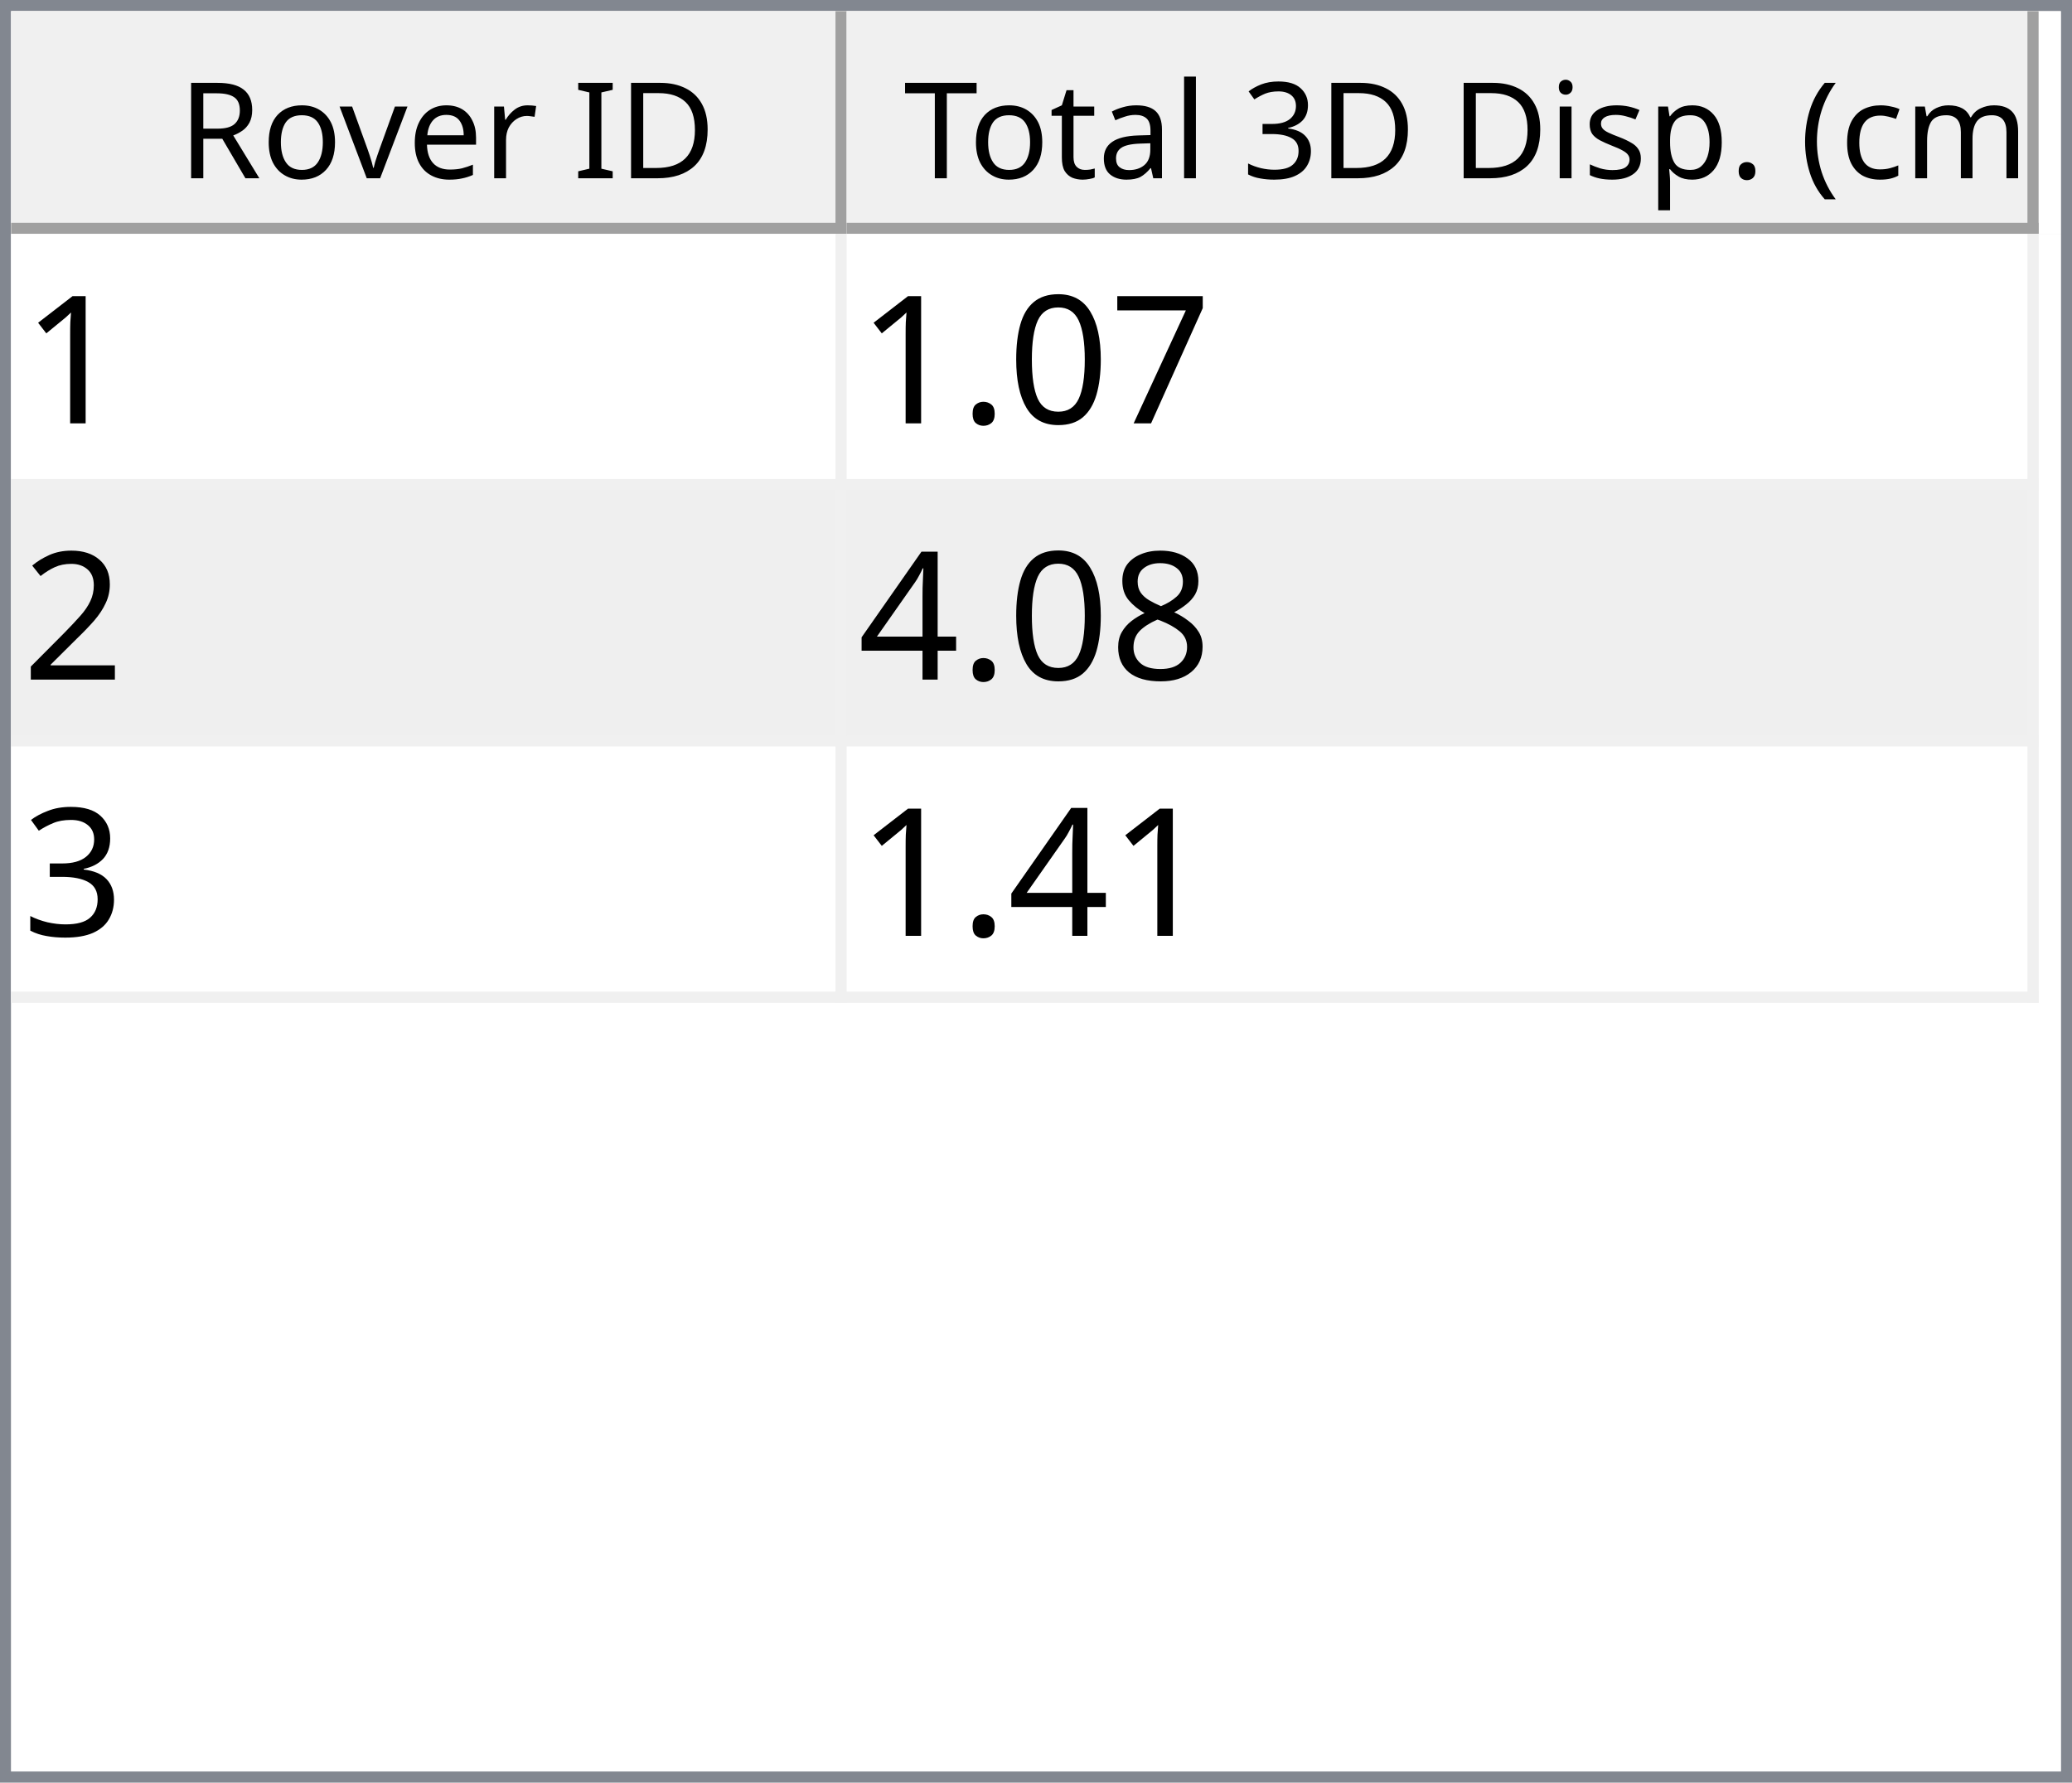
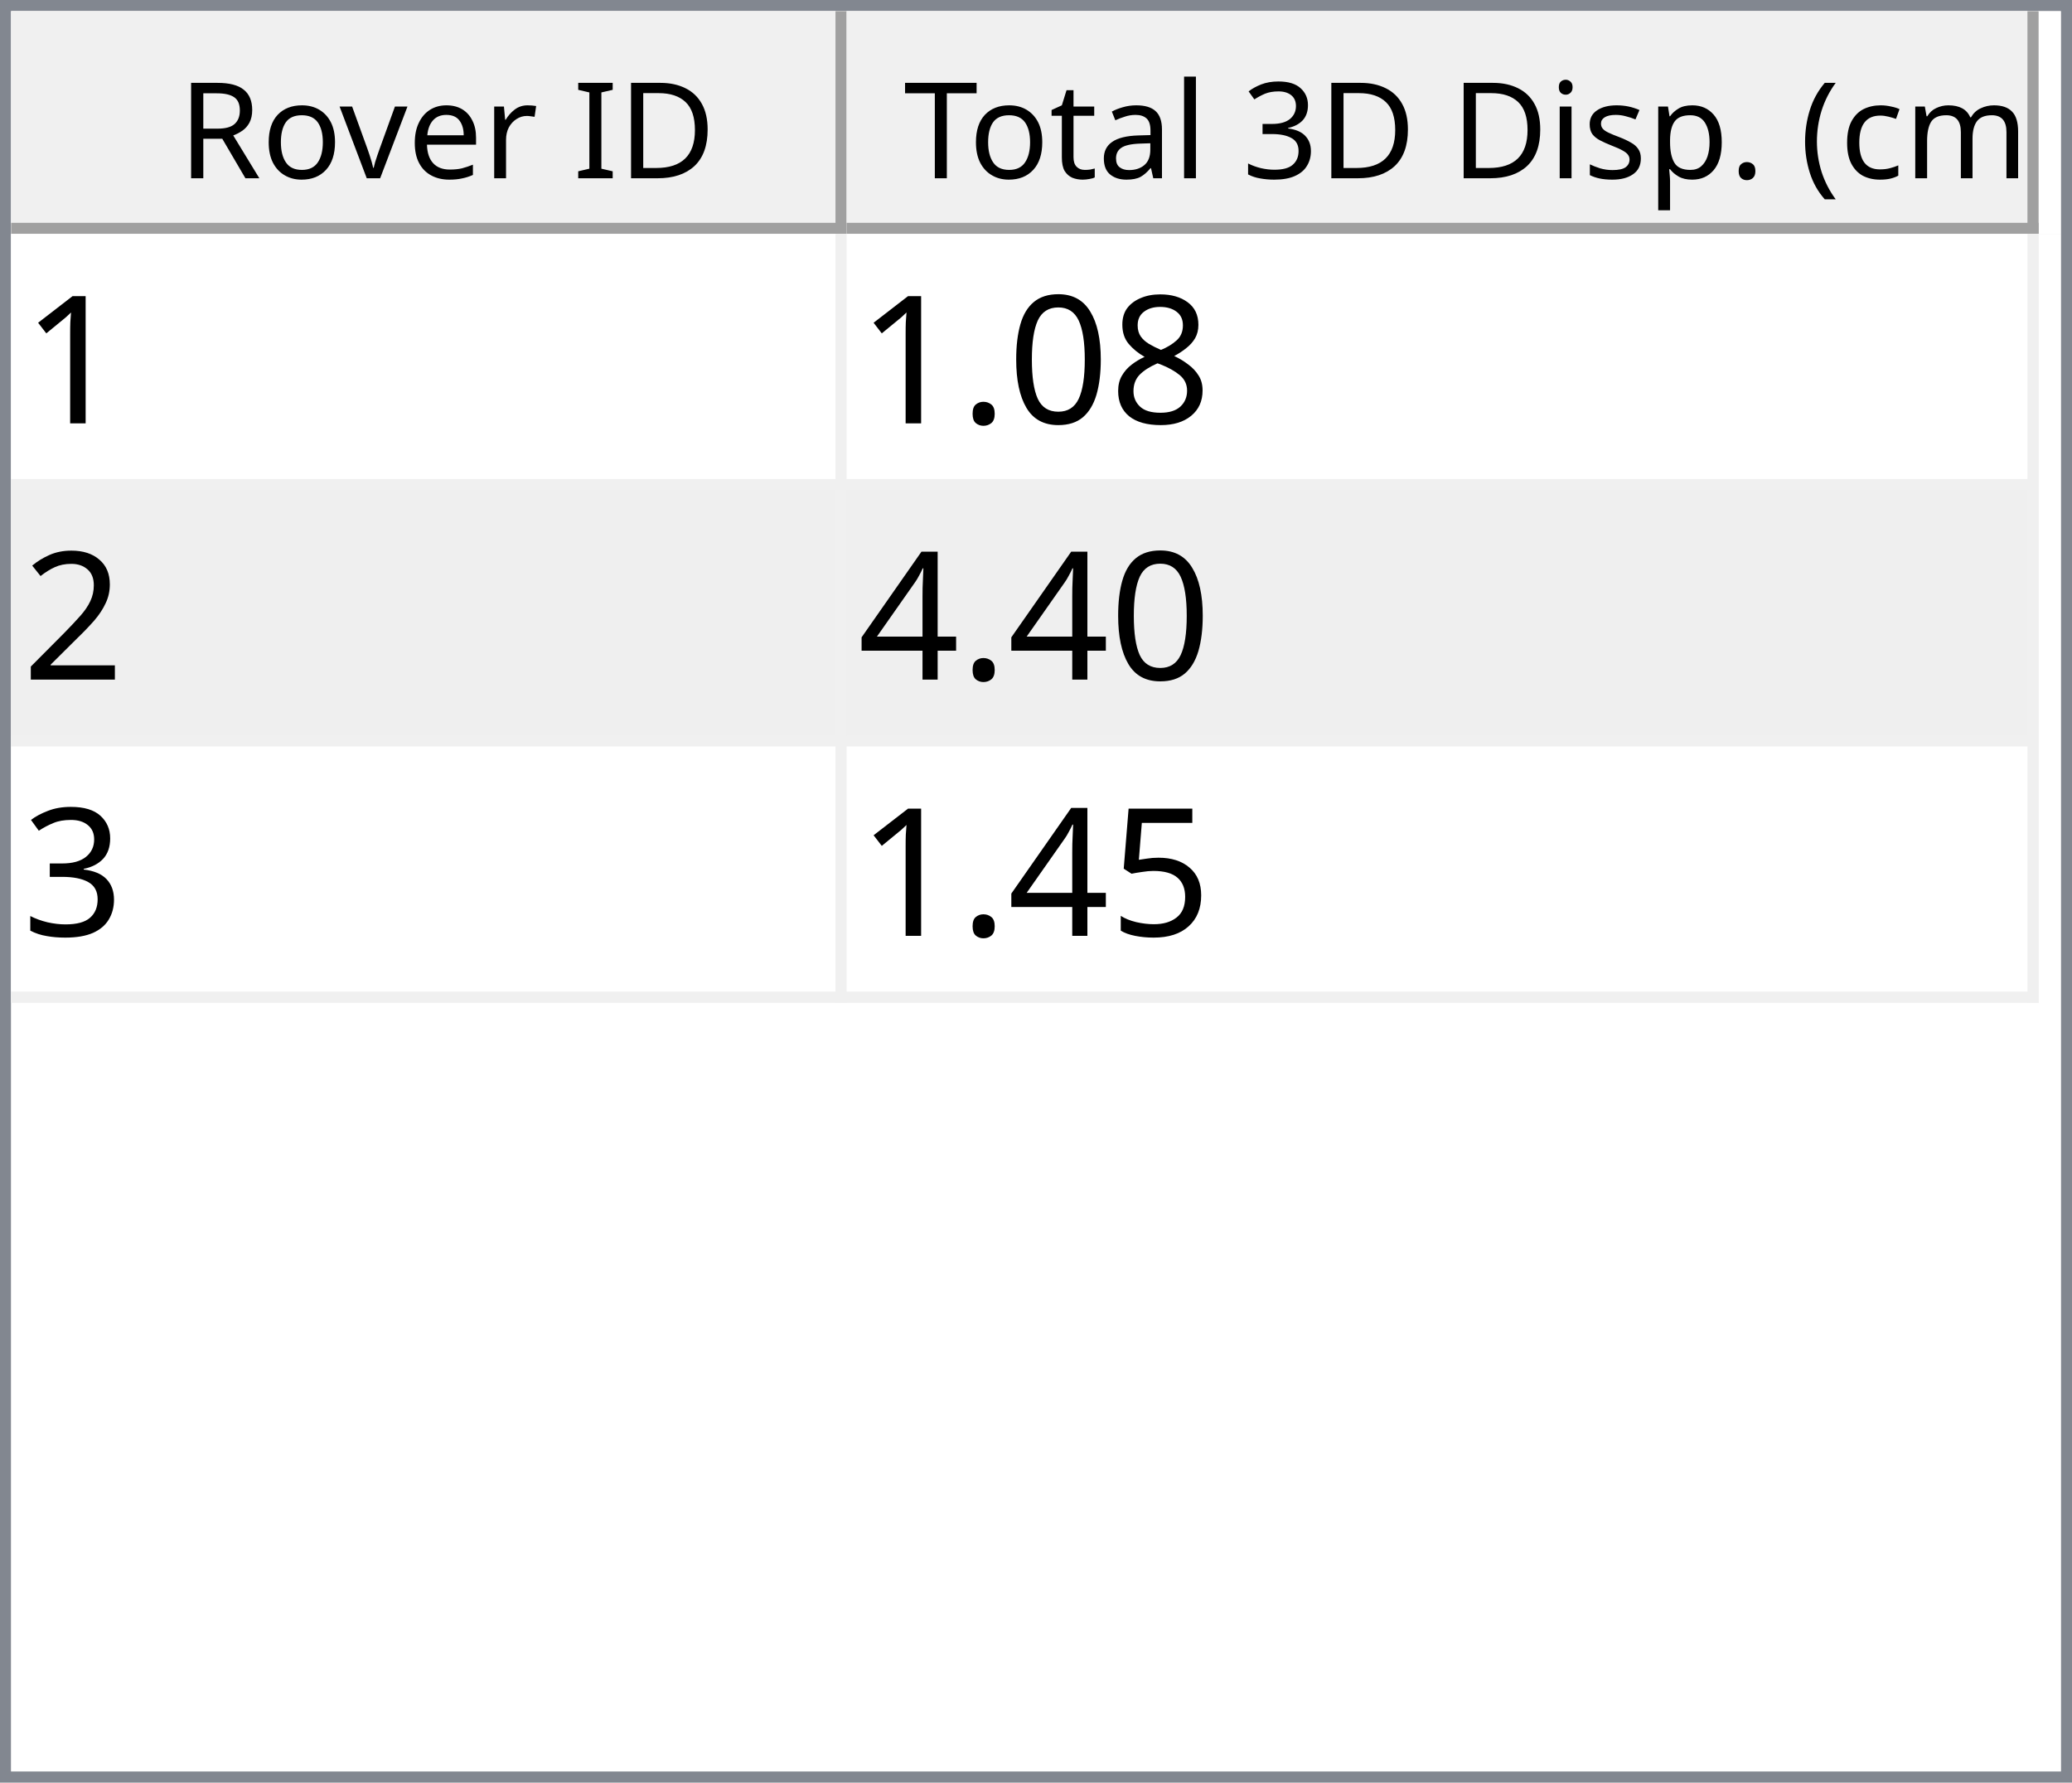
<svg xmlns="http://www.w3.org/2000/svg" style="fill-opacity:1; color-rendering:auto; color-interpolation:auto; text-rendering:auto; stroke:black; stroke-linecap:square; stroke-miterlimit:10; shape-rendering:auto; stroke-opacity:1; fill:black; stroke-dasharray:none; font-weight:normal; stroke-width:1; font-family:'Dialog'; font-style:normal; stroke-linejoin:miter; font-size:12px; stroke-dashoffset:0; image-rendering:auto;" width="186" height="160">
  <defs id="genericDefs" />
  <g>
    <defs id="defs1">
      <clipPath clipPathUnits="userSpaceOnUse" id="clipPath1">
        <path d="M0 0 L186 0 L186 160 L0 160 L0 0 Z" />
      </clipPath>
      <clipPath clipPathUnits="userSpaceOnUse" id="clipPath2">
        <path d="M0 0 L0 160 L186 160 L186 0 Z" />
      </clipPath>
      <clipPath clipPathUnits="userSpaceOnUse" id="clipPath3">
        <path d="M0 0 L0 20 L184 20 L184 0 Z" />
      </clipPath>
      <clipPath clipPathUnits="userSpaceOnUse" id="clipPath4">
        <path d="M0 0 L0 20 L75 20 L75 0 Z" />
      </clipPath>
      <clipPath clipPathUnits="userSpaceOnUse" id="clipPath5">
        <path d="M1 1 L1 19 L74 19 L74 1 Z" />
      </clipPath>
      <clipPath clipPathUnits="userSpaceOnUse" id="clipPath6">
        <path d="M0 0 L0 18 L73 18 L73 0 Z" />
      </clipPath>
      <clipPath clipPathUnits="userSpaceOnUse" id="clipPath7">
        <path d="M-0.5 -0.5 L-0.5 19.5 L74.5 19.5 L74.5 -0.5 Z" />
      </clipPath>
      <clipPath clipPathUnits="userSpaceOnUse" id="clipPath8">
        <path d="M0 0 L0 20 L107 20 L107 0 Z" />
      </clipPath>
      <clipPath clipPathUnits="userSpaceOnUse" id="clipPath9">
        <path d="M1 1 L1 19 L106 19 L106 1 Z" />
      </clipPath>
      <clipPath clipPathUnits="userSpaceOnUse" id="clipPath10">
        <path d="M0 0 L0 18 L105 18 L105 0 Z" />
      </clipPath>
      <clipPath clipPathUnits="userSpaceOnUse" id="clipPath11">
        <path d="M-0.5 -0.5 L-0.5 19.5 L106.5 19.5 L106.5 -0.5 Z" />
      </clipPath>
      <clipPath clipPathUnits="userSpaceOnUse" id="clipPath12">
        <path d="M0 0 L0 138 L184 138 L184 0 Z" />
      </clipPath>
      <clipPath clipPathUnits="userSpaceOnUse" id="clipPath13">
        <path d="M0 0 L0 69 L182 69 L182 0 Z" />
      </clipPath>
      <clipPath clipPathUnits="userSpaceOnUse" id="clipPath14">
        <path d="M-0.5 -0.5 L-0.5 68.5 L181.5 68.5 L181.5 -0.5 Z" />
      </clipPath>
      <clipPath clipPathUnits="userSpaceOnUse" id="clipPath15">
        <path d="M0 0 L0 22 L74 22 L74 0 Z" />
      </clipPath>
      <clipPath clipPathUnits="userSpaceOnUse" id="clipPath16">
        <path d="M0 0 L0 22 L106 22 L106 0 Z" />
      </clipPath>
      <font horiz-adv-x="64.551" id="font1">
        <font-face ascent="107.91" descent="25.098" units-per-em="100" style="font-style:normal; font-family:Segoe UI; font-weight:normal;" />
        <missing-glyph horiz-adv-x="64.551" d="M8.109 0 L8.109 68.266 L56.453 68.266 L56.453 0 L8.109 0 ZM15.328 7.234 L49.219 7.234 L49.219 61.031 L15.328 61.031 L15.328 7.234 Z" />
        <glyph unicode="D" horiz-adv-x="70.117" d="M9.188 0 L9.188 70.016 L28.516 70.016 Q65.531 70.016 65.531 35.891 Q65.531 19.672 55.25 9.836 Q44.969 0 27.734 0 L9.188 0 ZM17.391 62.594 L17.391 7.422 L27.828 7.422 Q41.609 7.422 49.273 14.797 Q56.938 22.172 56.938 35.688 Q56.938 62.594 28.328 62.594 L17.391 62.594 Z" />
        <glyph unicode="I" horiz-adv-x="26.611" d="M17.391 0 L9.188 0 L9.188 70.016 L17.391 70.016 L17.391 0 Z" />
        <glyph unicode=" " horiz-adv-x="27.393" d="" />
        <glyph unicode="r" horiz-adv-x="34.766" d="M34.188 41.891 Q32.078 43.5 28.125 43.5 Q23 43.5 19.555 38.672 Q16.109 33.844 16.109 25.484 L16.109 0 L8.109 0 L8.109 50 L16.109 50 L16.109 39.703 L16.312 39.703 Q18.016 44.969 21.531 47.922 Q25.047 50.875 29.391 50.875 Q32.516 50.875 34.188 50.203 L34.188 41.891 Z" />
        <glyph unicode="e" horiz-adv-x="52.295" d="M48.297 23 L12.984 23 Q13.188 14.656 17.484 10.109 Q21.781 5.562 29.297 5.562 Q37.75 5.562 44.828 11.141 L44.828 3.609 Q38.234 -1.172 27.391 -1.172 Q16.797 -1.172 10.742 5.641 Q4.688 12.453 4.688 24.812 Q4.688 36.469 11.305 43.82 Q17.922 51.172 27.734 51.172 Q37.547 51.172 42.922 44.828 Q48.297 38.484 48.297 27.203 L48.297 23 ZM40.094 29.781 Q40.047 36.719 36.75 40.578 Q33.453 44.438 27.594 44.438 Q21.922 44.438 17.969 40.383 Q14.016 36.328 13.094 29.781 L40.094 29.781 Z" />
        <glyph unicode="v" horiz-adv-x="47.9" d="M47.406 50 L27.484 0 L19.625 0 L0.688 50 L9.469 50 L22.172 13.672 Q23.578 9.672 23.922 6.688 L24.125 6.688 Q24.609 10.453 25.688 13.484 L38.969 50 L47.406 50 Z" />
        <glyph unicode="o" horiz-adv-x="58.594" d="M29 -1.172 Q17.922 -1.172 11.305 5.836 Q4.688 12.844 4.688 24.422 Q4.688 37.016 11.57 44.094 Q18.453 51.172 30.172 51.172 Q41.359 51.172 47.633 44.289 Q53.906 37.406 53.906 25.203 Q53.906 13.234 47.141 6.031 Q40.375 -1.172 29 -1.172 ZM29.594 44.438 Q21.875 44.438 17.383 39.188 Q12.891 33.938 12.891 24.703 Q12.891 15.828 17.43 10.695 Q21.969 5.562 29.594 5.562 Q37.359 5.562 41.531 10.594 Q45.703 15.625 45.703 24.906 Q45.703 34.281 41.531 39.359 Q37.359 44.438 29.594 44.438 Z" />
        <glyph unicode="R" horiz-adv-x="59.814" d="M59.375 0 L49.609 0 L37.891 19.625 Q36.281 22.359 34.766 24.289 Q33.25 26.219 31.664 27.438 Q30.078 28.656 28.25 29.219 Q26.422 29.781 24.125 29.781 L17.391 29.781 L17.391 0 L9.188 0 L9.188 70.016 L30.078 70.016 Q34.672 70.016 38.555 68.867 Q42.438 67.719 45.289 65.375 Q48.141 63.031 49.758 59.547 Q51.375 56.062 51.375 51.375 Q51.375 47.703 50.273 44.656 Q49.172 41.609 47.148 39.211 Q45.125 36.812 42.266 35.133 Q39.406 33.453 35.844 32.516 L35.844 32.328 Q37.594 31.547 38.891 30.547 Q40.188 29.547 41.359 28.18 Q42.531 26.812 43.68 25.078 Q44.828 23.344 46.234 21.047 L59.375 0 ZM17.391 62.594 L17.391 37.203 L28.516 37.203 Q31.594 37.203 34.203 38.133 Q36.812 39.062 38.719 40.797 Q40.625 42.531 41.703 45.047 Q42.781 47.562 42.781 50.688 Q42.781 56.297 39.141 59.445 Q35.5 62.594 28.609 62.594 L17.391 62.594 Z" />
        <glyph unicode=")" horiz-adv-x="30.176" d="M8.297 -15.922 L1.172 -15.922 Q16.406 2.344 16.406 26.812 Q16.406 51.469 1.078 70.016 L8.297 70.016 Q23.531 52.156 23.531 26.703 Q23.531 1.375 8.297 -15.922 Z" />
        <glyph unicode="m" horiz-adv-x="86.133" d="M79.109 0 L71.094 0 L71.094 28.719 Q71.094 37.016 68.531 40.727 Q65.969 44.438 59.906 44.438 Q54.781 44.438 51.195 39.75 Q47.609 35.062 47.609 28.516 L47.609 0 L39.594 0 L39.594 29.688 Q39.594 44.438 28.219 44.438 Q22.953 44.438 19.531 40.016 Q16.109 35.594 16.109 28.516 L16.109 0 L8.109 0 L8.109 50 L16.109 50 L16.109 42.094 L16.312 42.094 Q21.625 51.172 31.844 51.172 Q36.969 51.172 40.773 48.312 Q44.578 45.453 46 40.828 Q51.562 51.172 62.594 51.172 Q79.109 51.172 79.109 30.812 L79.109 0 Z" />
        <glyph unicode="c" horiz-adv-x="46.191" d="M42.188 2.297 Q36.422 -1.172 28.516 -1.172 Q17.828 -1.172 11.258 5.789 Q4.688 12.75 4.688 23.828 Q4.688 36.188 11.766 43.68 Q18.844 51.172 30.672 51.172 Q37.25 51.172 42.281 48.734 L42.281 40.531 Q36.719 44.438 30.375 44.438 Q22.703 44.438 17.797 38.945 Q12.891 33.453 12.891 24.516 Q12.891 15.719 17.508 10.641 Q22.125 5.562 29.891 5.562 Q36.422 5.562 42.188 9.906 L42.188 2.297 Z" />
        <glyph unicode="(" horiz-adv-x="30.176" d="M29.109 -15.922 L21.969 -15.922 Q6.844 1.375 6.844 26.703 Q6.844 52.156 21.969 70.016 L29.203 70.016 Q13.875 51.469 13.875 26.812 Q13.875 2.344 29.109 -15.922 Z" />
        <glyph unicode="." horiz-adv-x="21.68" d="M10.891 -1.078 Q8.641 -1.078 7.055 0.539 Q5.469 2.156 5.469 4.391 Q5.469 6.641 7.055 8.273 Q8.641 9.906 10.891 9.906 Q13.188 9.906 14.797 8.273 Q16.406 6.641 16.406 4.391 Q16.406 2.156 14.797 0.539 Q13.188 -1.078 10.891 -1.078 Z" />
        <glyph unicode="p" horiz-adv-x="58.789" d="M16.312 7.234 L16.109 7.234 L16.109 -23 L8.109 -23 L8.109 50 L16.109 50 L16.109 41.219 L16.312 41.219 Q22.219 51.172 33.594 51.172 Q43.266 51.172 48.688 44.461 Q54.109 37.75 54.109 26.469 Q54.109 13.922 48 6.375 Q41.891 -1.172 31.297 -1.172 Q21.578 -1.172 16.312 7.234 ZM16.109 27.391 L16.109 20.406 Q16.109 14.203 20.141 9.883 Q24.172 5.562 30.375 5.562 Q37.641 5.562 41.773 11.133 Q45.906 16.703 45.906 26.609 Q45.906 34.969 42.047 39.703 Q38.188 44.438 31.594 44.438 Q24.609 44.438 20.359 39.578 Q16.109 34.719 16.109 27.391 Z" />
        <glyph unicode="s" horiz-adv-x="42.432" d="M5.078 1.812 L5.078 10.406 Q11.625 5.562 19.484 5.562 Q30.031 5.562 30.031 12.594 Q30.031 14.594 29.125 15.992 Q28.219 17.391 26.68 18.461 Q25.141 19.531 23.07 20.383 Q21 21.234 18.609 22.172 Q15.281 23.484 12.766 24.828 Q10.25 26.172 8.57 27.859 Q6.891 29.547 6.031 31.695 Q5.172 33.844 5.172 36.719 Q5.172 40.234 6.789 42.945 Q8.406 45.656 11.086 47.484 Q13.766 49.312 17.211 50.242 Q20.656 51.172 24.312 51.172 Q30.812 51.172 35.938 48.922 L35.938 40.828 Q30.422 44.438 23.25 44.438 Q21 44.438 19.195 43.922 Q17.391 43.406 16.094 42.477 Q14.797 41.547 14.086 40.258 Q13.375 38.969 13.375 37.406 Q13.375 35.453 14.086 34.133 Q14.797 32.812 16.164 31.789 Q17.531 30.766 19.484 29.938 Q21.438 29.109 23.922 28.125 Q27.25 26.859 29.883 25.516 Q32.516 24.172 34.375 22.484 Q36.234 20.797 37.234 18.602 Q38.234 16.406 38.234 13.375 Q38.234 9.672 36.602 6.938 Q34.969 4.203 32.234 2.398 Q29.5 0.594 25.93 -0.289 Q22.359 -1.172 18.453 -1.172 Q10.75 -1.172 5.078 1.812 Z" />
        <glyph unicode="i" horiz-adv-x="24.219" d="M12.203 62.703 Q10.062 62.703 8.547 64.164 Q7.031 65.625 7.031 67.875 Q7.031 70.125 8.547 71.609 Q10.062 73.094 12.203 73.094 Q14.406 73.094 15.945 71.609 Q17.484 70.125 17.484 67.875 Q17.484 65.719 15.945 64.211 Q14.406 62.703 12.203 62.703 ZM16.109 0 L8.109 0 L8.109 50 L16.109 50 L16.109 0 Z" />
        <glyph unicode="3" horiz-adv-x="53.906" d="M46.531 19.828 Q46.531 15.094 44.75 11.211 Q42.969 7.328 39.719 4.57 Q36.469 1.812 31.93 0.297 Q27.391 -1.219 21.922 -1.219 Q11.922 -1.219 6 2.594 L6 11.188 Q13.094 5.609 22.219 5.609 Q25.875 5.609 28.828 6.539 Q31.781 7.469 33.906 9.227 Q36.031 10.984 37.18 13.477 Q38.328 15.969 38.328 19.094 Q38.328 32.812 18.797 32.812 L12.984 32.812 L12.984 39.594 L18.5 39.594 Q35.797 39.594 35.797 52.484 Q35.797 64.406 22.609 64.406 Q15.188 64.406 8.688 59.422 L8.688 67.188 Q15.375 71.188 24.609 71.188 Q29 71.188 32.57 69.969 Q36.141 68.75 38.68 66.555 Q41.219 64.359 42.609 61.281 Q44 58.203 44 54.5 Q44 40.672 30.031 36.719 L30.031 36.531 Q33.594 36.141 36.625 34.797 Q39.656 33.453 41.852 31.305 Q44.047 29.156 45.289 26.25 Q46.531 23.344 46.531 19.828 Z" />
        <glyph unicode="l" horiz-adv-x="24.219" d="M16.109 0 L8.109 0 L8.109 74.031 L16.109 74.031 L16.109 0 Z" />
        <glyph unicode="a" horiz-adv-x="50.879" d="M43.891 0 L35.891 0 L35.891 7.812 L35.688 7.812 Q30.469 -1.172 20.312 -1.172 Q12.844 -1.172 8.617 2.781 Q4.391 6.734 4.391 13.281 Q4.391 27.297 20.906 29.594 L35.891 31.688 Q35.891 44.438 25.594 44.438 Q16.547 44.438 9.281 38.281 L9.281 46.484 Q16.656 51.172 26.266 51.172 Q43.891 51.172 43.891 32.516 L43.891 0 ZM35.891 25.297 L23.828 23.641 Q18.266 22.859 15.43 20.875 Q12.594 18.891 12.594 13.875 Q12.594 10.203 15.211 7.883 Q17.828 5.562 22.172 5.562 Q28.125 5.562 32.008 9.742 Q35.891 13.922 35.891 20.312 L35.891 25.297 Z" />
        <glyph unicode="t" horiz-adv-x="33.887" d="M31.297 0.484 Q28.469 -1.078 23.828 -1.078 Q10.688 -1.078 10.688 13.578 L10.688 43.172 L2.094 43.172 L2.094 50 L10.688 50 L10.688 62.203 L18.703 64.797 L18.703 50 L31.297 50 L31.297 43.172 L18.703 43.172 L18.703 14.984 Q18.703 9.969 20.414 7.82 Q22.125 5.672 26.078 5.672 Q29.109 5.672 31.297 7.328 L31.297 0.484 Z" />
        <glyph unicode="T" horiz-adv-x="52.393" d="M50.594 62.594 L30.375 62.594 L30.375 0 L22.172 0 L22.172 62.594 L2 62.594 L2 70.016 L50.594 70.016 L50.594 62.594 Z" />
      </font>
      <font horiz-adv-x="75.0" id="font2">
        <font-face ascent="100.537" descent="21.973" units-per-em="100" style="font-style:normal; font-family:sans-serif; font-weight:normal;" />
        <missing-glyph horiz-adv-x="75.0" d="M12.5 0 L12.5 62.5 L62.5 62.5 L62.5 0 L12.5 0 ZM14.062 1.562 L60.938 1.562 L60.938 60.938 L14.062 60.938 L14.062 1.562 Z" />
        <glyph unicode="1" horiz-adv-x="55.615" d="M37.25 0 L28.469 0 L28.469 56 Q25.297 52.984 20.141 49.953 Q14.984 46.922 10.891 45.406 L10.891 53.906 Q18.266 57.375 23.781 62.305 Q29.297 67.234 31.594 71.875 L37.25 71.875 L37.25 0 Z" />
-         <glyph unicode="7" horiz-adv-x="55.615" d="M4.734 62.203 L4.734 70.656 L51.078 70.656 L51.078 63.812 Q44.234 56.547 37.523 44.484 Q30.812 32.422 27.156 19.672 Q24.516 10.688 23.781 0 L14.75 0 Q14.891 8.453 18.062 20.414 Q21.234 32.375 27.172 43.484 Q33.109 54.594 39.797 62.203 L4.734 62.203 Z" />
+         <glyph unicode="8" horiz-adv-x="55.615" d="M17.672 38.812 Q12.203 40.828 9.57 44.539 Q6.938 48.25 6.938 53.422 Q6.938 61.234 12.555 66.555 Q18.172 71.875 27.484 71.875 Q36.859 71.875 42.578 66.43 Q48.297 60.984 48.297 53.172 Q48.297 48.188 45.68 44.508 Q43.062 40.828 37.75 38.812 Q44.344 36.672 47.781 31.883 Q51.219 27.094 51.219 20.453 Q51.219 11.281 44.727 5.031 Q38.234 -1.219 27.641 -1.219 Q17.047 -1.219 10.547 5.055 Q4.047 11.328 4.047 20.703 Q4.047 27.688 7.594 32.398 Q11.141 37.109 17.672 38.812 ZM15.922 53.719 Q15.922 48.641 19.195 45.414 Q22.469 42.188 27.688 42.188 Q32.766 42.188 36.016 45.383 Q39.266 48.578 39.266 53.219 Q39.266 58.062 35.914 61.359 Q32.562 64.656 27.594 64.656 Q22.562 64.656 19.242 61.43 Q15.922 58.203 15.922 53.719 ZM13.094 20.656 Q13.094 16.891 14.875 13.375 Q16.656 9.859 20.172 7.93 Q23.688 6 27.734 6 Q34.031 6 38.133 10.055 Q42.234 14.109 42.234 20.359 Q42.234 26.703 38.016 30.859 Q33.797 35.016 27.438 35.016 Q21.234 35.016 17.164 30.914 Q13.094 26.812 13.094 20.656 Z" />
        <glyph unicode="0" horiz-adv-x="55.615" d="M4.156 35.297 Q4.156 48 6.766 55.742 Q9.375 63.484 14.523 67.68 Q19.672 71.875 27.484 71.875 Q33.25 71.875 37.594 69.555 Q41.938 67.234 44.773 62.867 Q47.609 58.5 49.219 52.227 Q50.828 45.953 50.828 35.297 Q50.828 22.703 48.242 14.969 Q45.656 7.234 40.508 3.008 Q35.359 -1.219 27.484 -1.219 Q17.141 -1.219 11.234 6.203 Q4.156 15.141 4.156 35.297 ZM13.188 35.297 Q13.188 17.672 17.312 11.836 Q21.438 6 27.484 6 Q33.547 6 37.672 11.859 Q41.797 17.719 41.797 35.297 Q41.797 52.984 37.672 58.789 Q33.547 64.594 27.391 64.594 Q21.344 64.594 17.719 59.469 Q13.188 52.938 13.188 35.297 Z" />
        <glyph unicode="." horiz-adv-x="27.783" d="M9.078 0 L9.078 10.016 L19.094 10.016 L19.094 0 L9.078 0 Z" />
        <glyph unicode="2" horiz-adv-x="55.615" d="M50.344 8.453 L50.344 0 L3.031 0 Q2.938 3.172 4.047 6.109 Q5.859 10.938 9.836 15.625 Q13.812 20.312 21.344 26.469 Q33.016 36.031 37.117 41.625 Q41.219 47.219 41.219 52.203 Q41.219 57.422 37.477 61.008 Q33.734 64.594 27.734 64.594 Q21.391 64.594 17.578 60.789 Q13.766 56.984 13.719 50.25 L4.688 51.172 Q5.609 61.281 11.664 66.578 Q17.719 71.875 27.938 71.875 Q38.234 71.875 44.242 66.164 Q50.25 60.453 50.25 52 Q50.25 47.703 48.492 43.555 Q46.734 39.406 42.656 34.812 Q38.578 30.219 29.109 22.219 Q21.188 15.578 18.945 13.211 Q16.703 10.844 15.234 8.453 L50.344 8.453 Z" />
-         <glyph unicode="8" horiz-adv-x="55.615" d="M17.672 38.812 Q12.203 40.828 9.57 44.539 Q6.938 48.25 6.938 53.422 Q6.938 61.234 12.555 66.555 Q18.172 71.875 27.484 71.875 Q36.859 71.875 42.578 66.43 Q48.297 60.984 48.297 53.172 Q48.297 48.188 45.68 44.508 Q43.062 40.828 37.75 38.812 Q44.344 36.672 47.781 31.883 Q51.219 27.094 51.219 20.453 Q51.219 11.281 44.727 5.031 Q38.234 -1.219 27.641 -1.219 Q17.047 -1.219 10.547 5.055 Q4.047 11.328 4.047 20.703 Q4.047 27.688 7.594 32.398 Q11.141 37.109 17.672 38.812 ZM15.922 53.719 Q15.922 48.641 19.195 45.414 Q22.469 42.188 27.688 42.188 Q32.766 42.188 36.016 45.383 Q39.266 48.578 39.266 53.219 Q39.266 58.062 35.914 61.359 Q32.562 64.656 27.594 64.656 Q22.562 64.656 19.242 61.43 Q15.922 58.203 15.922 53.719 ZM13.094 20.656 Q13.094 16.891 14.875 13.375 Q16.656 9.859 20.172 7.93 Q23.688 6 27.734 6 Q34.031 6 38.133 10.055 Q42.234 14.109 42.234 20.359 Q42.234 26.703 38.016 30.859 Q33.797 35.016 27.438 35.016 Q21.234 35.016 17.164 30.914 Q13.094 26.812 13.094 20.656 Z" />
        <glyph unicode="4" horiz-adv-x="55.615" d="M32.328 0 L32.328 17.141 L1.266 17.141 L1.266 25.203 L33.938 71.578 L41.109 71.578 L41.109 25.203 L50.781 25.203 L50.781 17.141 L41.109 17.141 L41.109 0 L32.328 0 ZM32.328 25.203 L32.328 57.469 L9.906 25.203 L32.328 25.203 Z" />
        <glyph unicode="3" horiz-adv-x="55.615" d="M4.203 18.891 L12.984 20.062 Q14.5 12.594 18.141 9.297 Q21.781 6 27 6 Q33.203 6 37.477 10.297 Q41.75 14.594 41.75 20.953 Q41.75 27 37.797 30.93 Q33.844 34.859 27.734 34.859 Q25.25 34.859 21.531 33.891 L22.516 41.609 Q23.391 41.5 23.922 41.5 Q29.547 41.5 34.039 44.43 Q38.531 47.359 38.531 53.469 Q38.531 58.297 35.258 61.477 Q31.984 64.656 26.812 64.656 Q21.688 64.656 18.266 61.43 Q14.844 58.203 13.875 51.766 L5.078 53.328 Q6.688 62.156 12.398 67.016 Q18.109 71.875 26.609 71.875 Q32.469 71.875 37.398 69.359 Q42.328 66.844 44.945 62.5 Q47.562 58.156 47.562 53.266 Q47.562 48.641 45.07 44.828 Q42.578 41.016 37.703 38.766 Q44.047 37.312 47.562 32.695 Q51.078 28.078 51.078 21.141 Q51.078 11.766 44.242 5.25 Q37.406 -1.266 26.953 -1.266 Q17.531 -1.266 11.305 4.352 Q5.078 9.969 4.203 18.891 Z" />
+         <glyph unicode="5" horiz-adv-x="55.615" d="M4.156 18.75 L13.375 19.531 Q14.406 12.797 18.141 9.398 Q21.875 6 27.156 6 Q33.5 6 37.891 10.789 Q42.281 15.578 42.281 23.484 Q42.281 31 38.062 35.352 Q33.844 39.703 27 39.703 Q22.75 39.703 19.336 37.773 Q15.922 35.844 13.969 32.766 L5.719 33.844 L12.641 70.609 L48.25 70.609 L48.25 62.203 L19.672 62.203 L15.828 42.969 Q22.266 47.469 29.344 47.469 Q38.719 47.469 45.164 40.969 Q51.609 34.469 51.609 24.266 Q51.609 14.547 45.953 7.469 Q39.062 -1.219 27.156 -1.219 Q17.391 -1.219 11.211 4.25 Q5.031 9.719 4.156 18.75 Z" />
      </font>
    </defs>
    <g style="fill:white; stroke:white;">
      <rect x="0" y="0" width="186" style="clip-path:url(#clipPath1); stroke:none;" height="160" />
    </g>
    <g style="fill:white; text-rendering:optimizeSpeed; color-rendering:optimizeSpeed; image-rendering:optimizeSpeed; shape-rendering:crispEdges; stroke:white; color-interpolation:sRGB;">
      <rect x="0" width="186" height="160" y="0" style="stroke:none;" />
      <path style="stroke:none;" d="M0 160 L186 160 L186 0 L0 0 Z" />
    </g>
    <g style="fill:rgb(240,240,240); font-family:'Segoe UI'; stroke:rgb(240,240,240);">
      <rect x="0" y="0" width="186" style="clip-path:url(#clipPath2); stroke:none;" height="160" />
    </g>
    <g style="fill:rgb(130,135,144); font-family:'Segoe UI'; stroke:rgb(130,135,144);">
      <path d="M0 0 L186 0 L186 160 L0 160 L0 0 ZM1 1 L185 1 L185 159 L1 159 L1 1 Z" style="fill-rule:evenodd; clip-path:url(#clipPath2); stroke:none;" />
    </g>
    <g style="fill:white; font-family:'Segoe UI'; stroke:white;" transform="translate(1,1)">
      <rect x="0" y="0" width="184" style="clip-path:url(#clipPath3); stroke:none;" height="20" />
    </g>
    <g style="fill:rgb(240,240,240); font-family:'Segoe UI'; stroke:rgb(240,240,240);" transform="translate(1,1)">
      <rect x="0" y="0" width="75" style="clip-path:url(#clipPath4); stroke:none;" height="20" />
    </g>
    <g style="font-family:'Segoe UI';" transform="translate(2,2)">
      <text x="14" xml:space="preserve" y="14" style="clip-path:url(#clipPath6); stroke:none;">Rover ID</text>
    </g>
    <g style="fill:rgb(160,160,160); font-family:'Segoe UI'; stroke:rgb(160,160,160); stroke-linejoin:bevel;" transform="translate(1.5,1.5)">
      <line x1="74" x2="74" y1="0" style="fill:none; clip-path:url(#clipPath7);" y2="19" />
    </g>
    <g style="fill:rgb(160,160,160); font-family:'Segoe UI'; stroke:rgb(160,160,160); stroke-linejoin:bevel;" transform="matrix(1,0,0,1,1,1) translate(0.5,0.5)">
      <line x1="0" x2="74" y1="19" style="fill:none; clip-path:url(#clipPath7);" y2="19" />
    </g>
    <g style="fill:rgb(240,240,240); font-family:'Segoe UI'; stroke:rgb(240,240,240);" transform="translate(76,1)">
      <rect x="0" y="0" width="107" style="clip-path:url(#clipPath8); stroke:none;" height="20" />
    </g>
    <g style="font-family:'Segoe UI';" transform="translate(77,2)">
      <text x="1" xml:space="preserve" y="14" style="clip-path:url(#clipPath10); stroke:none;"> Total 3D Disp. (cm)</text>
    </g>
    <g style="fill:rgb(160,160,160); font-family:'Segoe UI'; stroke:rgb(160,160,160); stroke-linejoin:bevel;" transform="translate(76.5,1.5)">
      <line x1="106" x2="106" y1="0" style="fill:none; clip-path:url(#clipPath11);" y2="19" />
    </g>
    <g style="fill:rgb(160,160,160); font-family:'Segoe UI'; stroke:rgb(160,160,160); stroke-linejoin:bevel;" transform="matrix(1,0,0,1,76,1) translate(0.5,0.5)">
      <line x1="0" x2="106" y1="19" style="fill:none; clip-path:url(#clipPath11);" y2="19" />
    </g>
    <g style="fill:white; font-family:'Segoe UI'; stroke:white;" transform="translate(1,21)">
      <rect x="0" y="0" width="184" style="clip-path:url(#clipPath12); stroke:none;" height="138" />
    </g>
    <g style="fill:rgb(240,240,240); font-size:16px; font-family:sans-serif; stroke:rgb(240,240,240);" transform="translate(1,21)">
      <rect x="0" y="0" width="182" style="clip-path:url(#clipPath13); stroke:none;" height="69" />
      <line transform="translate(0.5,0.5)" x1="0" x2="181" y1="22" style="clip-path:url(#clipPath14); fill:none; stroke-linejoin:bevel;" y2="22" />
    </g>
    <g transform="matrix(1,0,0,1,1,21) translate(0.5,0.5)" style="fill:rgb(240,240,240); font-size:16px; font-family:sans-serif; stroke:rgb(240,240,240); stroke-linejoin:bevel;">
      <line x1="0" x2="181" y1="45" style="fill:none; clip-path:url(#clipPath14);" y2="45" />
    </g>
    <g transform="matrix(1,0,0,1,1,21) translate(0.5,0.5)" style="fill:rgb(240,240,240); font-size:16px; font-family:sans-serif; stroke:rgb(240,240,240); stroke-linejoin:bevel;">
      <line x1="0" x2="181" y1="68" style="fill:none; clip-path:url(#clipPath14);" y2="68" />
    </g>
    <g transform="matrix(1,0,0,1,1,21) translate(0.5,0.5)" style="fill:rgb(240,240,240); font-size:16px; font-family:sans-serif; stroke:rgb(240,240,240); stroke-linejoin:bevel;">
      <line x1="74" x2="74" y1="0" style="fill:none; clip-path:url(#clipPath14);" y2="68" />
    </g>
    <g transform="matrix(1,0,0,1,1,21) translate(0.5,0.5)" style="fill:rgb(240,240,240); font-size:16px; font-family:sans-serif; stroke:rgb(240,240,240); stroke-linejoin:bevel;">
      <line x1="181" x2="181" y1="0" style="fill:none; clip-path:url(#clipPath14);" y2="68" />
    </g>
    <g style="fill:white; font-size:16px; font-family:sans-serif; stroke:white;" transform="matrix(1,0,0,1,1,21)">
      <rect x="0" y="0" width="74" style="clip-path:url(#clipPath15); stroke:none;" height="22" />
      <text x="1" y="17" style="fill:black; clip-path:url(#clipPath15); stroke:none;" xml:space="preserve">1</text>
    </g>
    <g style="fill:white; font-size:16px; font-family:sans-serif; stroke:white;" transform="matrix(1,0,0,1,1,21) translate(75,0)">
      <rect x="0" y="0" width="106" style="clip-path:url(#clipPath16); stroke:none;" height="22" />
-       <text x="1" y="17" style="fill:black; clip-path:url(#clipPath16); stroke:none;" xml:space="preserve">1.07</text>
+       <text x="1" y="17" style="fill:black; clip-path:url(#clipPath16); stroke:none;" xml:space="preserve">1.08</text>
    </g>
    <g style="fill:rgb(239,239,239); font-size:16px; font-family:sans-serif; stroke:rgb(239,239,239);" transform="matrix(1,0,0,1,1,21) translate(0,23)">
      <rect x="0" y="0" width="74" style="clip-path:url(#clipPath15); stroke:none;" height="22" />
      <text x="1" y="17" style="fill:black; clip-path:url(#clipPath15); stroke:none;" xml:space="preserve">2</text>
    </g>
    <g style="fill:rgb(239,239,239); font-size:16px; font-family:sans-serif; stroke:rgb(239,239,239);" transform="matrix(1,0,0,1,1,21) translate(75,23)">
      <rect x="0" y="0" width="106" style="clip-path:url(#clipPath16); stroke:none;" height="22" />
-       <text x="1" y="17" style="fill:black; clip-path:url(#clipPath16); stroke:none;" xml:space="preserve">4.08</text>
+       <text x="1" y="17" style="fill:black; clip-path:url(#clipPath16); stroke:none;" xml:space="preserve">4.40</text>
    </g>
    <g style="fill:white; font-size:16px; font-family:sans-serif; stroke:white;" transform="matrix(1,0,0,1,1,21) translate(0,46)">
      <rect x="0" y="0" width="74" style="clip-path:url(#clipPath15); stroke:none;" height="22" />
      <text x="1" y="17" style="fill:black; clip-path:url(#clipPath15); stroke:none;" xml:space="preserve">3</text>
    </g>
    <g style="fill:white; font-size:16px; font-family:sans-serif; stroke:white;" transform="matrix(1,0,0,1,1,21) translate(75,46)">
      <rect x="0" y="0" width="106" style="clip-path:url(#clipPath16); stroke:none;" height="22" />
-       <text x="1" y="17" style="fill:black; clip-path:url(#clipPath16); stroke:none;" xml:space="preserve">1.41</text>
+       <text x="1" y="17" style="fill:black; clip-path:url(#clipPath16); stroke:none;" xml:space="preserve">1.45</text>
    </g>
  </g>
</svg>
